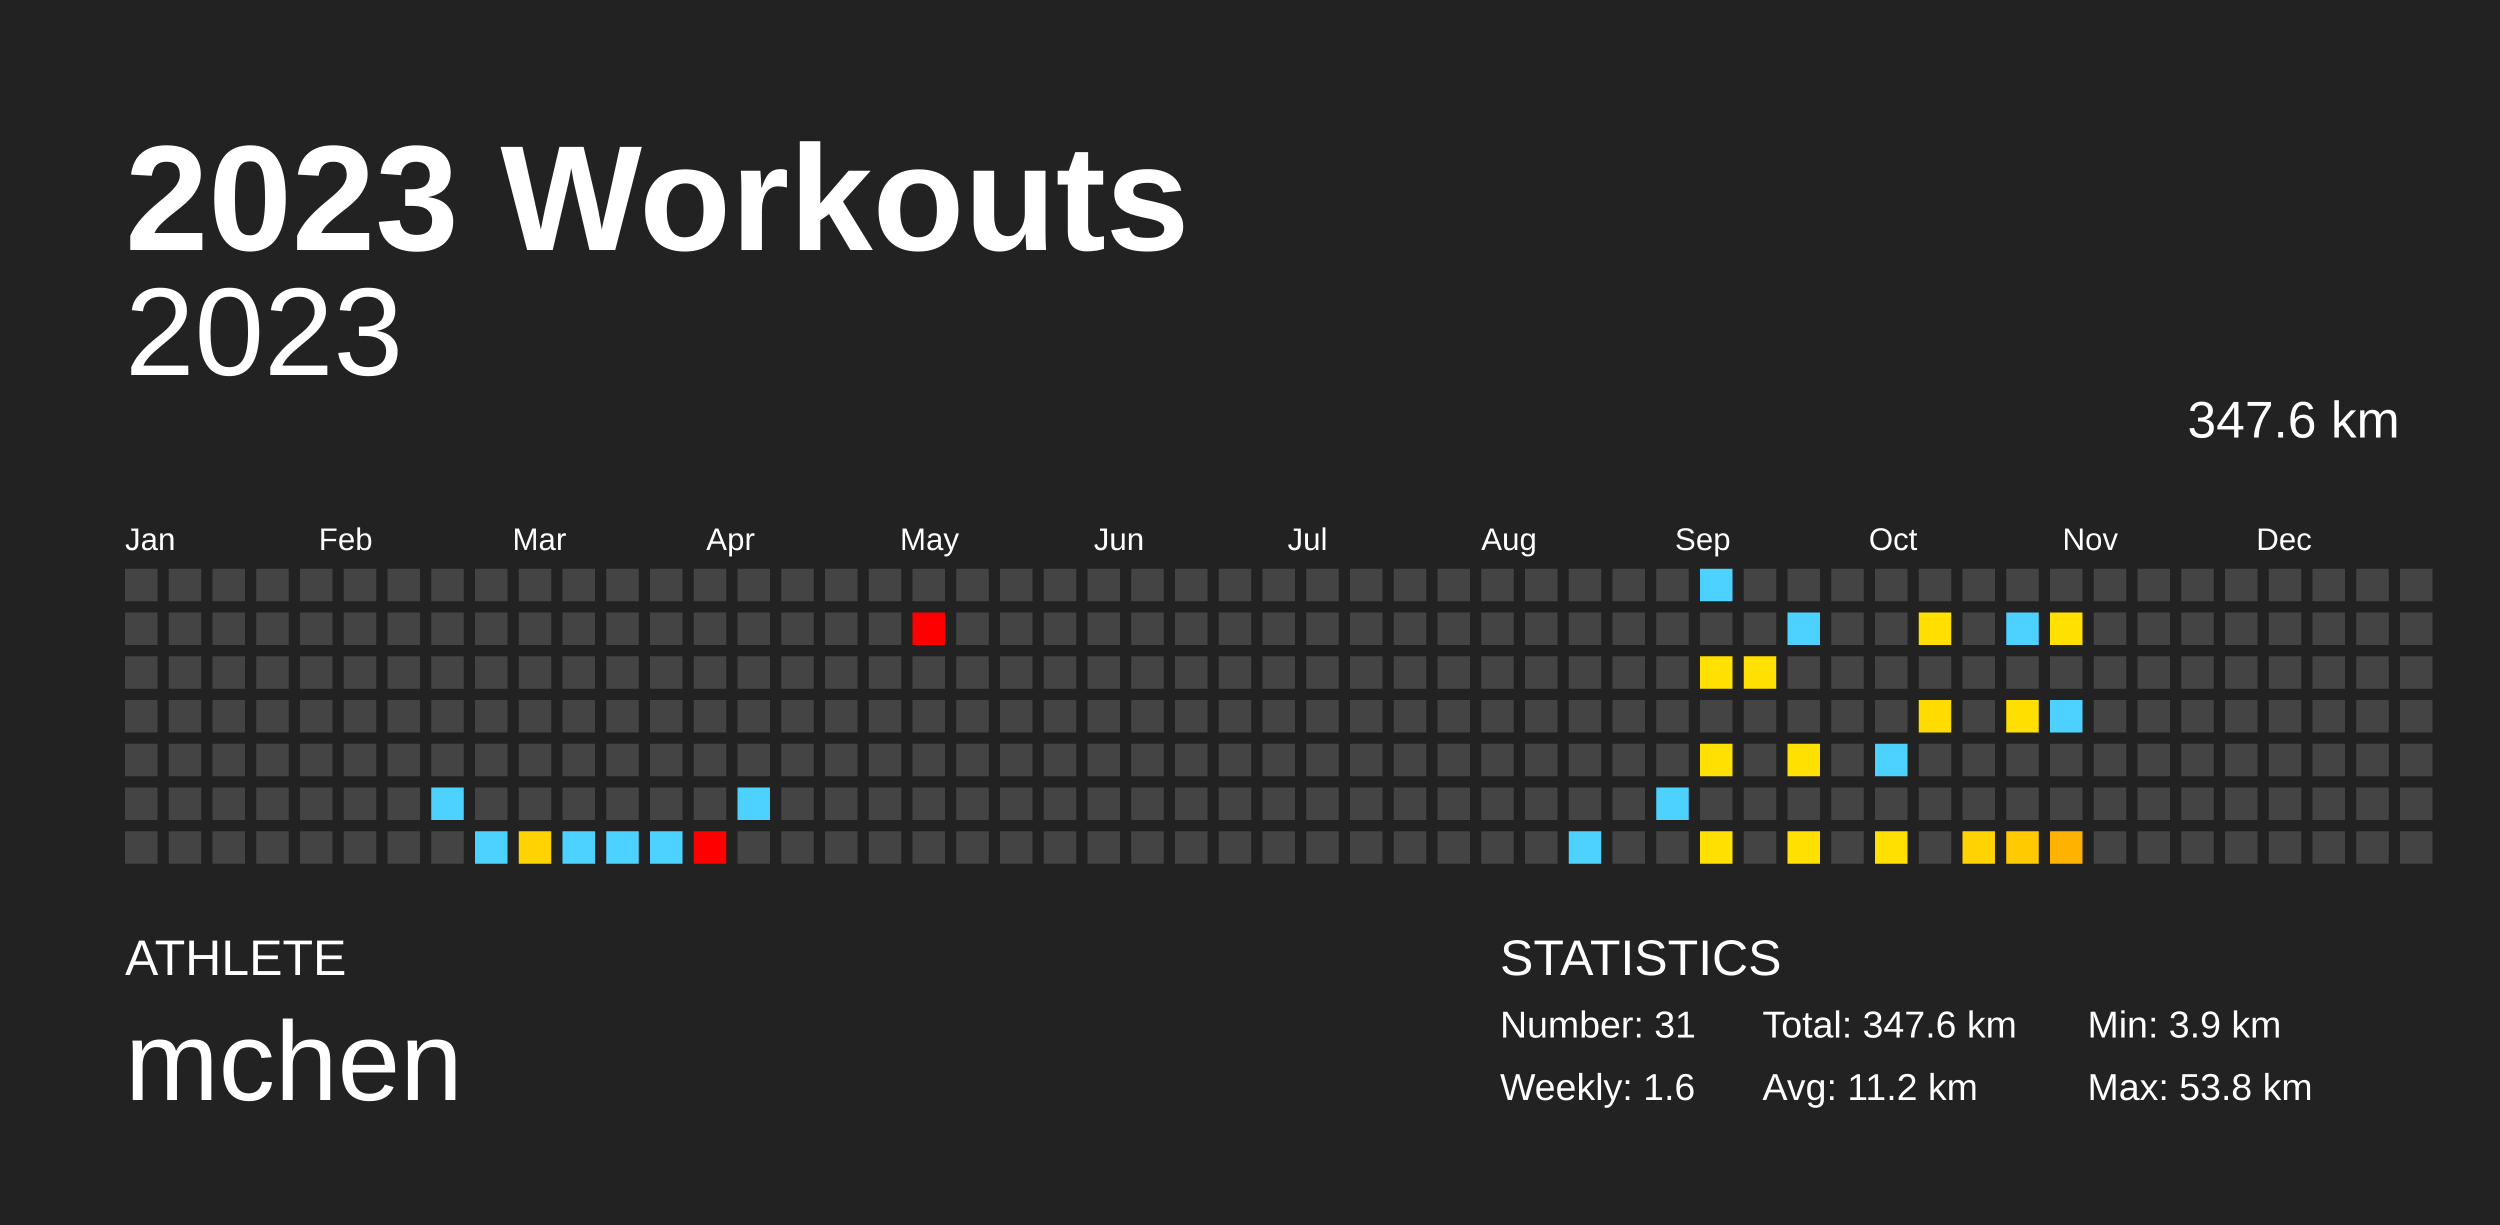
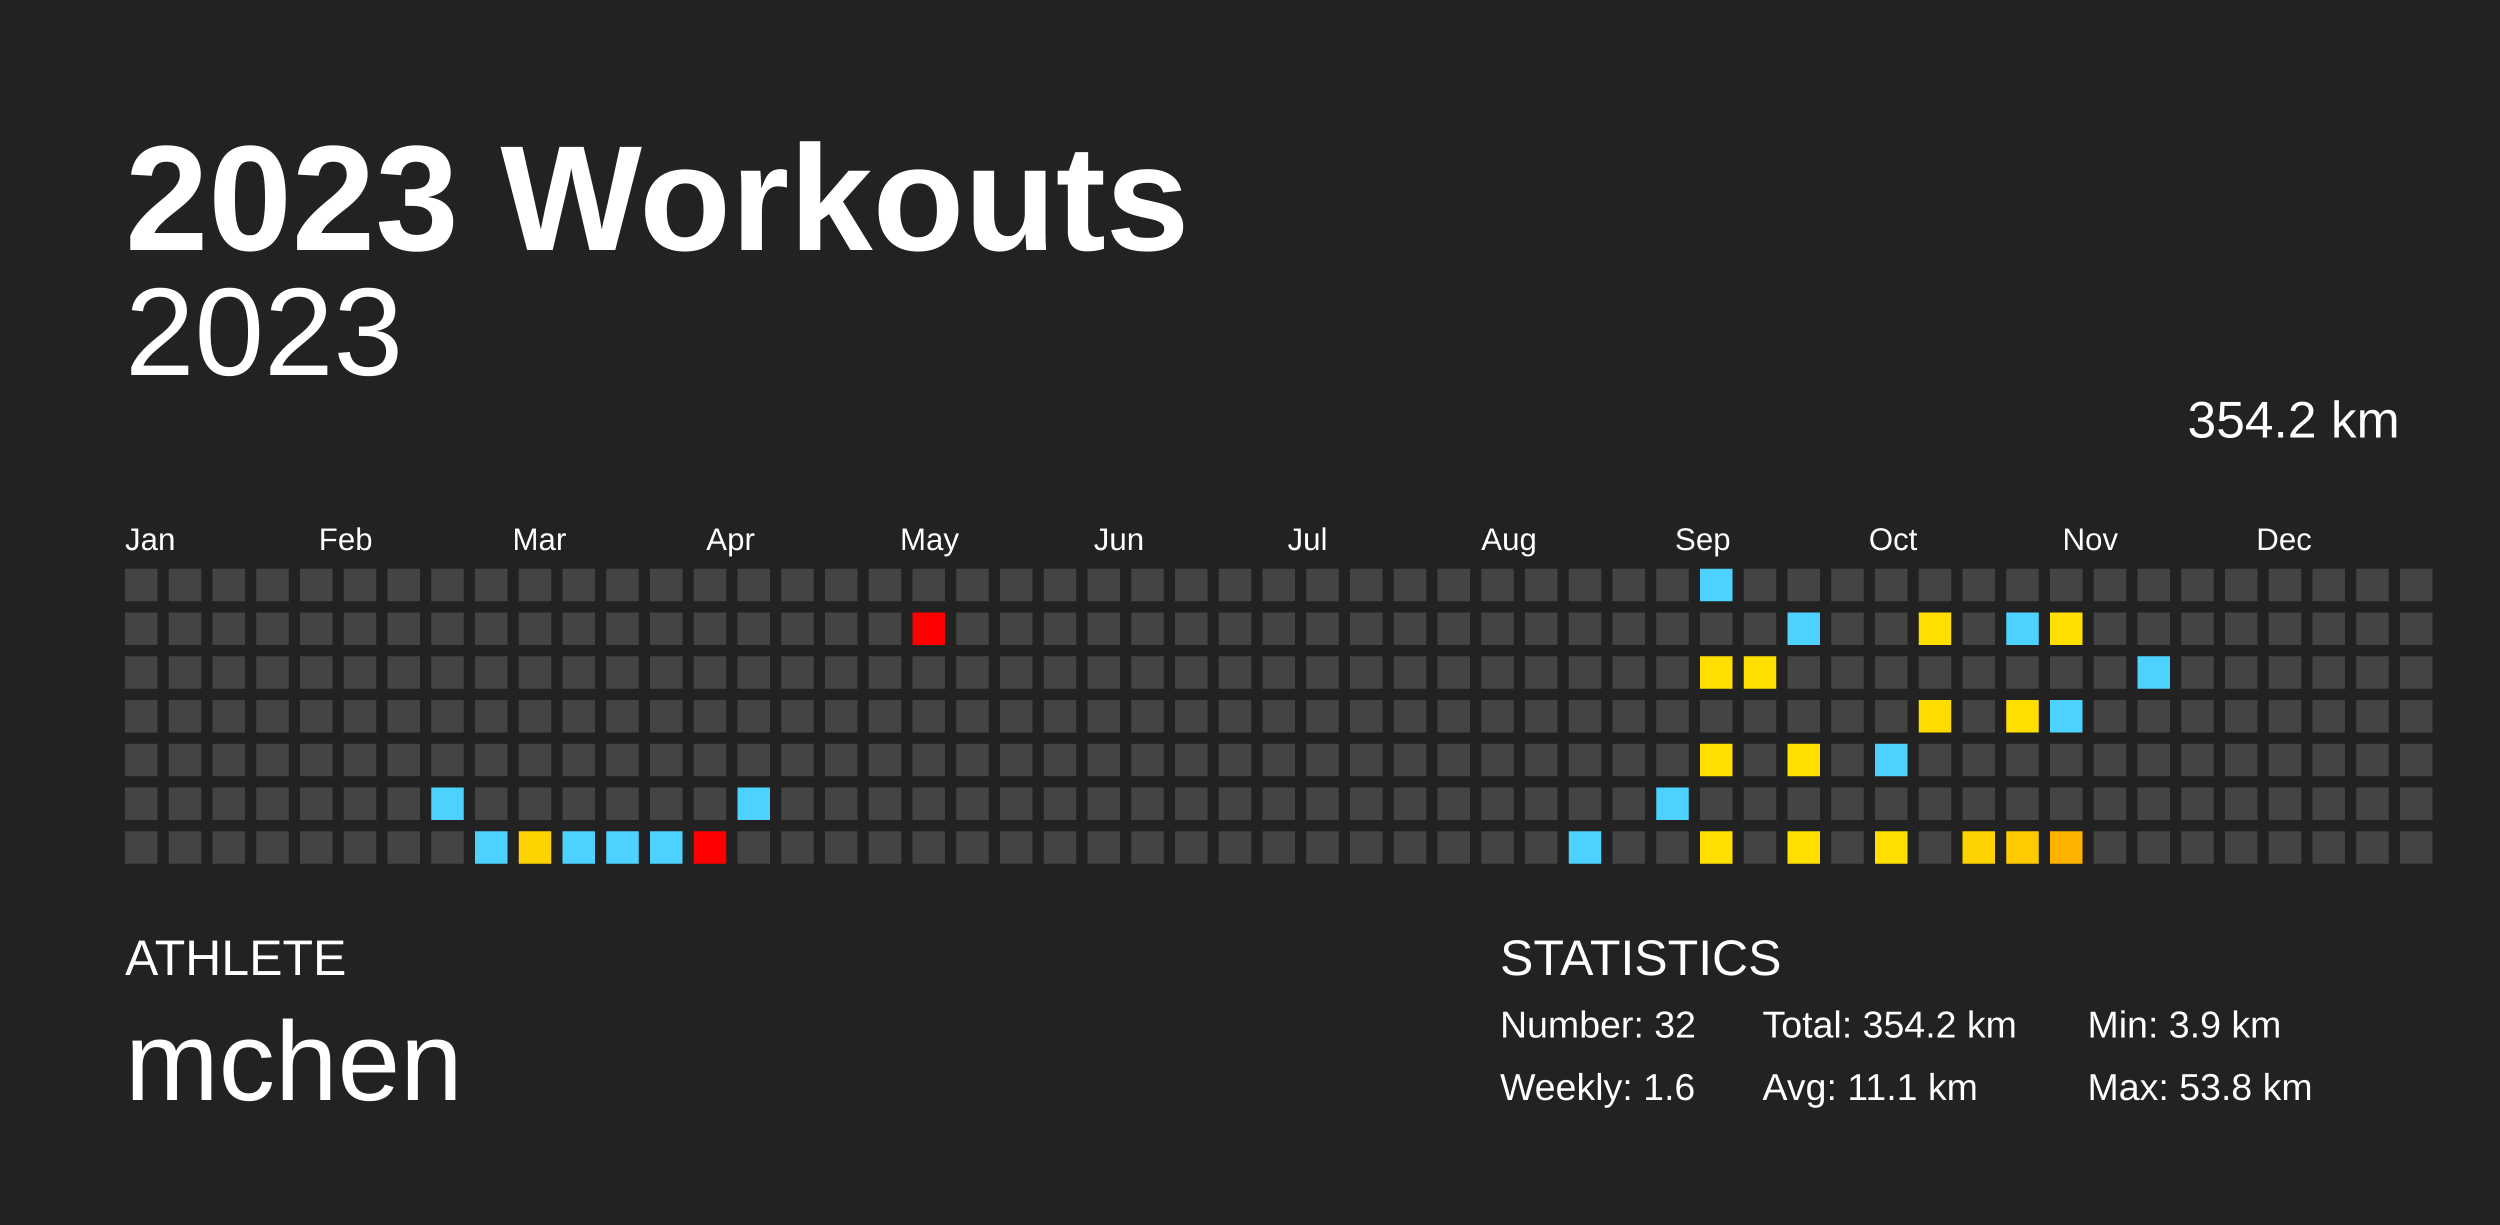
<svg xmlns="http://www.w3.org/2000/svg" baseProfile="full" height="98mm" version="1.1" viewBox="0,0,200,98" width="200mm">
  <defs />
  <rect fill="#222222" height="98" width="200" x="0" y="0" />
  <text fill="#FFFFFF" style="font-size:12px; font-family:Arial; font-weight:bold;" x="10" y="20">2023 Workouts</text>
  <text fill="#FFFFFF" style="font-size:4px; font-family:Arial" x="10" y="78">ATHLETE</text>
  <text fill="#FFFFFF" style="font-size:9px; font-family:Arial" x="10" y="88">mchen</text>
  <text fill="#FFFFFF" style="font-size:4px; font-family:Arial" x="120" y="78">STATISTICS</text>
-   <text fill="#FFFFFF" style="font-size:3px; font-family:Arial" x="120" y="83">Number: 31</text>
+   <text fill="#FFFFFF" style="font-size:3px; font-family:Arial" x="120" y="83">Number: 32</text>
  <text fill="#FFFFFF" style="font-size:3px; font-family:Arial" x="120" y="88">Weekly: 1.6</text>
-   <text fill="#FFFFFF" style="font-size:3px; font-family:Arial" x="141" y="83">Total: 347.6 km</text>
-   <text fill="#FFFFFF" style="font-size:3px; font-family:Arial" x="141" y="88">Avg: 11.2 km</text>
+   <text fill="#FFFFFF" style="font-size:3px; font-family:Arial" x="141" y="83">Total: 354.2 km</text>
+   <text fill="#FFFFFF" style="font-size:3px; font-family:Arial" x="141" y="88">Avg: 11.1 km</text>
  <text fill="#FFFFFF" style="font-size:3px; font-family:Arial" x="167" y="83">Min: 3.9 km</text>
  <text fill="#FFFFFF" style="font-size:3px; font-family:Arial" x="167" y="88">Max: 53.8 km</text>
  <text alignment-baseline="hanging" fill="#FFFFFF" style="font-size:10.0px; font-family:Arial;" x="10" y="30">2023</text>
-   <text alignment-baseline="hanging" fill="#FFFFFF" style="font-size:4.125px; font-family:Arial;" x="175" y="35">347.6 km</text>
+   <text alignment-baseline="hanging" fill="#FFFFFF" style="font-size:4.125px; font-family:Arial;" x="175" y="35">354.2 km</text>
  <text fill="#FFFFFF" style="font-size:2.5px; font-family:Arial" x="10.0" y="44">Jan</text>
  <text fill="#FFFFFF" style="font-size:2.5px; font-family:Arial" x="25.5" y="44">Feb</text>
  <text fill="#FFFFFF" style="font-size:2.5px; font-family:Arial" x="41.0" y="44">Mar</text>
  <text fill="#FFFFFF" style="font-size:2.5px; font-family:Arial" x="56.5" y="44">Apr</text>
  <text fill="#FFFFFF" style="font-size:2.5px; font-family:Arial" x="72.0" y="44">May</text>
  <text fill="#FFFFFF" style="font-size:2.5px; font-family:Arial" x="87.5" y="44">Jun</text>
  <text fill="#FFFFFF" style="font-size:2.5px; font-family:Arial" x="103.0" y="44">Jul</text>
  <text fill="#FFFFFF" style="font-size:2.5px; font-family:Arial" x="118.5" y="44">Aug</text>
  <text fill="#FFFFFF" style="font-size:2.5px; font-family:Arial" x="134.0" y="44">Sep</text>
  <text fill="#FFFFFF" style="font-size:2.5px; font-family:Arial" x="149.5" y="44">Oct</text>
  <text fill="#FFFFFF" style="font-size:2.5px; font-family:Arial" x="165.0" y="44">Nov</text>
  <text fill="#FFFFFF" style="font-size:2.5px; font-family:Arial" x="180.5" y="44">Dec</text>
  <rect fill="#444444" height="2.6" width="2.6" x="10.0" y="45.5" />
  <rect fill="#444444" height="2.6" width="2.6" x="10.0" y="49.0" />
  <rect fill="#444444" height="2.6" width="2.6" x="10.0" y="52.5" />
  <rect fill="#444444" height="2.6" width="2.6" x="10.0" y="56.0" />
  <rect fill="#444444" height="2.6" width="2.6" x="10.0" y="59.5" />
  <rect fill="#444444" height="2.6" width="2.6" x="10.0" y="63.0" />
  <rect fill="#444444" height="2.6" width="2.6" x="10.0" y="66.5" />
  <rect fill="#444444" height="2.6" width="2.6" x="13.5" y="45.5" />
  <rect fill="#444444" height="2.6" width="2.6" x="13.5" y="49.0" />
  <rect fill="#444444" height="2.6" width="2.6" x="13.5" y="52.5" />
  <rect fill="#444444" height="2.6" width="2.6" x="13.5" y="56.0" />
  <rect fill="#444444" height="2.6" width="2.6" x="13.5" y="59.5" />
  <rect fill="#444444" height="2.6" width="2.6" x="13.5" y="63.0" />
  <rect fill="#444444" height="2.6" width="2.6" x="13.5" y="66.5" />
  <rect fill="#444444" height="2.6" width="2.6" x="17.0" y="45.5" />
  <rect fill="#444444" height="2.6" width="2.6" x="17.0" y="49.0" />
  <rect fill="#444444" height="2.6" width="2.6" x="17.0" y="52.5" />
  <rect fill="#444444" height="2.6" width="2.6" x="17.0" y="56.0" />
  <rect fill="#444444" height="2.6" width="2.6" x="17.0" y="59.5" />
  <rect fill="#444444" height="2.6" width="2.6" x="17.0" y="63.0" />
  <rect fill="#444444" height="2.6" width="2.6" x="17.0" y="66.5" />
  <rect fill="#444444" height="2.6" width="2.6" x="20.5" y="45.5" />
  <rect fill="#444444" height="2.6" width="2.6" x="20.5" y="49.0" />
  <rect fill="#444444" height="2.6" width="2.6" x="20.5" y="52.5" />
  <rect fill="#444444" height="2.6" width="2.6" x="20.5" y="56.0" />
  <rect fill="#444444" height="2.6" width="2.6" x="20.5" y="59.5" />
  <rect fill="#444444" height="2.6" width="2.6" x="20.5" y="63.0" />
  <rect fill="#444444" height="2.6" width="2.6" x="20.5" y="66.5" />
  <rect fill="#444444" height="2.6" width="2.6" x="24.0" y="45.5" />
  <rect fill="#444444" height="2.6" width="2.6" x="24.0" y="49.0" />
  <rect fill="#444444" height="2.6" width="2.6" x="24.0" y="52.5" />
  <rect fill="#444444" height="2.6" width="2.6" x="24.0" y="56.0" />
  <rect fill="#444444" height="2.6" width="2.6" x="24.0" y="59.5" />
  <rect fill="#444444" height="2.6" width="2.6" x="24.0" y="63.0" />
  <rect fill="#444444" height="2.6" width="2.6" x="24.0" y="66.5" />
  <rect fill="#444444" height="2.6" width="2.6" x="27.5" y="45.5" />
  <rect fill="#444444" height="2.6" width="2.6" x="27.5" y="49.0" />
  <rect fill="#444444" height="2.6" width="2.6" x="27.5" y="52.5" />
  <rect fill="#444444" height="2.6" width="2.6" x="27.5" y="56.0" />
  <rect fill="#444444" height="2.6" width="2.6" x="27.5" y="59.5" />
  <rect fill="#444444" height="2.6" width="2.6" x="27.5" y="63.0" />
  <rect fill="#444444" height="2.6" width="2.6" x="27.5" y="66.5" />
  <rect fill="#444444" height="2.6" width="2.6" x="31.0" y="45.5" />
  <rect fill="#444444" height="2.6" width="2.6" x="31.0" y="49.0" />
  <rect fill="#444444" height="2.6" width="2.6" x="31.0" y="52.5" />
  <rect fill="#444444" height="2.6" width="2.6" x="31.0" y="56.0" />
  <rect fill="#444444" height="2.6" width="2.6" x="31.0" y="59.5" />
  <rect fill="#444444" height="2.6" width="2.6" x="31.0" y="63.0" />
  <rect fill="#444444" height="2.6" width="2.6" x="31.0" y="66.5" />
  <rect fill="#444444" height="2.6" width="2.6" x="34.5" y="45.5" />
  <rect fill="#444444" height="2.6" width="2.6" x="34.5" y="49.0" />
  <rect fill="#444444" height="2.6" width="2.6" x="34.5" y="52.5" />
  <rect fill="#444444" height="2.6" width="2.6" x="34.5" y="56.0" />
  <rect fill="#444444" height="2.6" width="2.6" x="34.5" y="59.5" />
  <rect fill="#4dd2ff" height="2.6" width="2.6" x="34.5" y="63.0" />
  <rect fill="#444444" height="2.6" width="2.6" x="34.5" y="66.5" />
  <rect fill="#444444" height="2.6" width="2.6" x="38.0" y="45.5" />
  <rect fill="#444444" height="2.6" width="2.6" x="38.0" y="49.0" />
  <rect fill="#444444" height="2.6" width="2.6" x="38.0" y="52.5" />
  <rect fill="#444444" height="2.6" width="2.6" x="38.0" y="56.0" />
  <rect fill="#444444" height="2.6" width="2.6" x="38.0" y="59.5" />
  <rect fill="#444444" height="2.6" width="2.6" x="38.0" y="63.0" />
  <rect fill="#4dd2ff" height="2.6" width="2.6" x="38.0" y="66.5" />
  <rect fill="#444444" height="2.6" width="2.6" x="41.5" y="45.5" />
  <rect fill="#444444" height="2.6" width="2.6" x="41.5" y="49.0" />
  <rect fill="#444444" height="2.6" width="2.6" x="41.5" y="52.5" />
  <rect fill="#444444" height="2.6" width="2.6" x="41.5" y="56.0" />
  <rect fill="#444444" height="2.6" width="2.6" x="41.5" y="59.5" />
  <rect fill="#444444" height="2.6" width="2.6" x="41.5" y="63.0" />
  <rect fill="#ffd300" height="2.6" width="2.6" x="41.5" y="66.5" />
  <rect fill="#444444" height="2.6" width="2.6" x="45.0" y="45.5" />
  <rect fill="#444444" height="2.6" width="2.6" x="45.0" y="49.0" />
  <rect fill="#444444" height="2.6" width="2.6" x="45.0" y="52.5" />
  <rect fill="#444444" height="2.6" width="2.6" x="45.0" y="56.0" />
  <rect fill="#444444" height="2.6" width="2.6" x="45.0" y="59.5" />
  <rect fill="#444444" height="2.6" width="2.6" x="45.0" y="63.0" />
  <rect fill="#4dd2ff" height="2.6" width="2.6" x="45.0" y="66.5" />
  <rect fill="#444444" height="2.6" width="2.6" x="48.5" y="45.5" />
  <rect fill="#444444" height="2.6" width="2.6" x="48.5" y="49.0" />
  <rect fill="#444444" height="2.6" width="2.6" x="48.5" y="52.5" />
  <rect fill="#444444" height="2.6" width="2.6" x="48.5" y="56.0" />
  <rect fill="#444444" height="2.6" width="2.6" x="48.5" y="59.5" />
  <rect fill="#444444" height="2.6" width="2.6" x="48.5" y="63.0" />
  <rect fill="#4dd2ff" height="2.6" width="2.6" x="48.5" y="66.5" />
  <rect fill="#444444" height="2.6" width="2.6" x="52.0" y="45.5" />
  <rect fill="#444444" height="2.6" width="2.6" x="52.0" y="49.0" />
  <rect fill="#444444" height="2.6" width="2.6" x="52.0" y="52.5" />
  <rect fill="#444444" height="2.6" width="2.6" x="52.0" y="56.0" />
  <rect fill="#444444" height="2.6" width="2.6" x="52.0" y="59.5" />
  <rect fill="#444444" height="2.6" width="2.6" x="52.0" y="63.0" />
  <rect fill="#4dd2ff" height="2.6" width="2.6" x="52.0" y="66.5" />
  <rect fill="#444444" height="2.6" width="2.6" x="55.5" y="45.5" />
  <rect fill="#444444" height="2.6" width="2.6" x="55.5" y="49.0" />
  <rect fill="#444444" height="2.6" width="2.6" x="55.5" y="52.5" />
  <rect fill="#444444" height="2.6" width="2.6" x="55.5" y="56.0" />
  <rect fill="#444444" height="2.6" width="2.6" x="55.5" y="59.5" />
  <rect fill="#444444" height="2.6" width="2.6" x="55.5" y="63.0" />
  <rect fill="red" height="2.6" width="2.6" x="55.5" y="66.5" />
  <rect fill="#444444" height="2.6" width="2.6" x="59.0" y="45.5" />
  <rect fill="#444444" height="2.6" width="2.6" x="59.0" y="49.0" />
  <rect fill="#444444" height="2.6" width="2.6" x="59.0" y="52.5" />
  <rect fill="#444444" height="2.6" width="2.6" x="59.0" y="56.0" />
  <rect fill="#444444" height="2.6" width="2.6" x="59.0" y="59.5" />
  <rect fill="#4dd2ff" height="2.6" width="2.6" x="59.0" y="63.0" />
  <rect fill="#444444" height="2.6" width="2.6" x="59.0" y="66.5" />
  <rect fill="#444444" height="2.6" width="2.6" x="62.5" y="45.5" />
  <rect fill="#444444" height="2.6" width="2.6" x="62.5" y="49.0" />
  <rect fill="#444444" height="2.6" width="2.6" x="62.5" y="52.5" />
  <rect fill="#444444" height="2.6" width="2.6" x="62.5" y="56.0" />
  <rect fill="#444444" height="2.6" width="2.6" x="62.5" y="59.5" />
  <rect fill="#444444" height="2.6" width="2.6" x="62.5" y="63.0" />
  <rect fill="#444444" height="2.6" width="2.6" x="62.5" y="66.5" />
  <rect fill="#444444" height="2.6" width="2.6" x="66.0" y="45.5" />
  <rect fill="#444444" height="2.6" width="2.6" x="66.0" y="49.0" />
  <rect fill="#444444" height="2.6" width="2.6" x="66.0" y="52.5" />
  <rect fill="#444444" height="2.6" width="2.6" x="66.0" y="56.0" />
  <rect fill="#444444" height="2.6" width="2.6" x="66.0" y="59.5" />
  <rect fill="#444444" height="2.6" width="2.6" x="66.0" y="63.0" />
  <rect fill="#444444" height="2.6" width="2.6" x="66.0" y="66.5" />
  <rect fill="#444444" height="2.6" width="2.6" x="69.5" y="45.5" />
  <rect fill="#444444" height="2.6" width="2.6" x="69.5" y="49.0" />
  <rect fill="#444444" height="2.6" width="2.6" x="69.5" y="52.5" />
  <rect fill="#444444" height="2.6" width="2.6" x="69.5" y="56.0" />
  <rect fill="#444444" height="2.6" width="2.6" x="69.5" y="59.5" />
  <rect fill="#444444" height="2.6" width="2.6" x="69.5" y="63.0" />
  <rect fill="#444444" height="2.6" width="2.6" x="69.5" y="66.5" />
  <rect fill="#444444" height="2.6" width="2.6" x="73.0" y="45.5" />
  <rect fill="red" height="2.6" width="2.6" x="73.0" y="49.0" />
  <rect fill="#444444" height="2.6" width="2.6" x="73.0" y="52.5" />
  <rect fill="#444444" height="2.6" width="2.6" x="73.0" y="56.0" />
  <rect fill="#444444" height="2.6" width="2.6" x="73.0" y="59.5" />
  <rect fill="#444444" height="2.6" width="2.6" x="73.0" y="63.0" />
  <rect fill="#444444" height="2.6" width="2.6" x="73.0" y="66.5" />
  <rect fill="#444444" height="2.6" width="2.6" x="76.5" y="45.5" />
  <rect fill="#444444" height="2.6" width="2.6" x="76.5" y="49.0" />
  <rect fill="#444444" height="2.6" width="2.6" x="76.5" y="52.5" />
  <rect fill="#444444" height="2.6" width="2.6" x="76.5" y="56.0" />
  <rect fill="#444444" height="2.6" width="2.6" x="76.5" y="59.5" />
  <rect fill="#444444" height="2.6" width="2.6" x="76.5" y="63.0" />
  <rect fill="#444444" height="2.6" width="2.6" x="76.5" y="66.5" />
  <rect fill="#444444" height="2.6" width="2.6" x="80.0" y="45.5" />
  <rect fill="#444444" height="2.6" width="2.6" x="80.0" y="49.0" />
  <rect fill="#444444" height="2.6" width="2.6" x="80.0" y="52.5" />
  <rect fill="#444444" height="2.6" width="2.6" x="80.0" y="56.0" />
  <rect fill="#444444" height="2.6" width="2.6" x="80.0" y="59.5" />
  <rect fill="#444444" height="2.6" width="2.6" x="80.0" y="63.0" />
  <rect fill="#444444" height="2.6" width="2.6" x="80.0" y="66.5" />
  <rect fill="#444444" height="2.6" width="2.6" x="83.5" y="45.5" />
  <rect fill="#444444" height="2.6" width="2.6" x="83.5" y="49.0" />
  <rect fill="#444444" height="2.6" width="2.6" x="83.5" y="52.5" />
  <rect fill="#444444" height="2.6" width="2.6" x="83.5" y="56.0" />
  <rect fill="#444444" height="2.6" width="2.6" x="83.5" y="59.5" />
  <rect fill="#444444" height="2.6" width="2.6" x="83.5" y="63.0" />
  <rect fill="#444444" height="2.6" width="2.6" x="83.5" y="66.5" />
  <rect fill="#444444" height="2.6" width="2.6" x="87.0" y="45.5" />
  <rect fill="#444444" height="2.6" width="2.6" x="87.0" y="49.0" />
  <rect fill="#444444" height="2.6" width="2.6" x="87.0" y="52.5" />
  <rect fill="#444444" height="2.6" width="2.6" x="87.0" y="56.0" />
  <rect fill="#444444" height="2.6" width="2.6" x="87.0" y="59.5" />
  <rect fill="#444444" height="2.6" width="2.6" x="87.0" y="63.0" />
  <rect fill="#444444" height="2.6" width="2.6" x="87.0" y="66.5" />
  <rect fill="#444444" height="2.6" width="2.6" x="90.5" y="45.5" />
  <rect fill="#444444" height="2.6" width="2.6" x="90.5" y="49.0" />
  <rect fill="#444444" height="2.6" width="2.6" x="90.5" y="52.5" />
  <rect fill="#444444" height="2.6" width="2.6" x="90.5" y="56.0" />
  <rect fill="#444444" height="2.6" width="2.6" x="90.5" y="59.5" />
  <rect fill="#444444" height="2.6" width="2.6" x="90.5" y="63.0" />
  <rect fill="#444444" height="2.6" width="2.6" x="90.5" y="66.5" />
  <rect fill="#444444" height="2.6" width="2.6" x="94.0" y="45.5" />
  <rect fill="#444444" height="2.6" width="2.6" x="94.0" y="49.0" />
  <rect fill="#444444" height="2.6" width="2.6" x="94.0" y="52.5" />
  <rect fill="#444444" height="2.6" width="2.6" x="94.0" y="56.0" />
  <rect fill="#444444" height="2.6" width="2.6" x="94.0" y="59.5" />
  <rect fill="#444444" height="2.6" width="2.6" x="94.0" y="63.0" />
  <rect fill="#444444" height="2.6" width="2.6" x="94.0" y="66.5" />
  <rect fill="#444444" height="2.6" width="2.6" x="97.5" y="45.5" />
  <rect fill="#444444" height="2.6" width="2.6" x="97.5" y="49.0" />
  <rect fill="#444444" height="2.6" width="2.6" x="97.5" y="52.5" />
  <rect fill="#444444" height="2.6" width="2.6" x="97.5" y="56.0" />
  <rect fill="#444444" height="2.6" width="2.6" x="97.5" y="59.5" />
  <rect fill="#444444" height="2.6" width="2.6" x="97.5" y="63.0" />
  <rect fill="#444444" height="2.6" width="2.6" x="97.5" y="66.5" />
  <rect fill="#444444" height="2.6" width="2.6" x="101.0" y="45.5" />
  <rect fill="#444444" height="2.6" width="2.6" x="101.0" y="49.0" />
  <rect fill="#444444" height="2.6" width="2.6" x="101.0" y="52.5" />
  <rect fill="#444444" height="2.6" width="2.6" x="101.0" y="56.0" />
  <rect fill="#444444" height="2.6" width="2.6" x="101.0" y="59.5" />
  <rect fill="#444444" height="2.6" width="2.6" x="101.0" y="63.0" />
  <rect fill="#444444" height="2.6" width="2.6" x="101.0" y="66.5" />
  <rect fill="#444444" height="2.6" width="2.6" x="104.5" y="45.5" />
  <rect fill="#444444" height="2.6" width="2.6" x="104.5" y="49.0" />
  <rect fill="#444444" height="2.6" width="2.6" x="104.5" y="52.5" />
  <rect fill="#444444" height="2.6" width="2.6" x="104.5" y="56.0" />
  <rect fill="#444444" height="2.6" width="2.6" x="104.5" y="59.5" />
  <rect fill="#444444" height="2.6" width="2.6" x="104.5" y="63.0" />
  <rect fill="#444444" height="2.6" width="2.6" x="104.5" y="66.5" />
  <rect fill="#444444" height="2.6" width="2.6" x="108.0" y="45.5" />
  <rect fill="#444444" height="2.6" width="2.6" x="108.0" y="49.0" />
  <rect fill="#444444" height="2.6" width="2.6" x="108.0" y="52.5" />
  <rect fill="#444444" height="2.6" width="2.6" x="108.0" y="56.0" />
  <rect fill="#444444" height="2.6" width="2.6" x="108.0" y="59.5" />
  <rect fill="#444444" height="2.6" width="2.6" x="108.0" y="63.0" />
  <rect fill="#444444" height="2.6" width="2.6" x="108.0" y="66.5" />
  <rect fill="#444444" height="2.6" width="2.6" x="111.5" y="45.5" />
  <rect fill="#444444" height="2.6" width="2.6" x="111.5" y="49.0" />
  <rect fill="#444444" height="2.6" width="2.6" x="111.5" y="52.5" />
  <rect fill="#444444" height="2.6" width="2.6" x="111.5" y="56.0" />
  <rect fill="#444444" height="2.6" width="2.6" x="111.5" y="59.5" />
  <rect fill="#444444" height="2.6" width="2.6" x="111.5" y="63.0" />
  <rect fill="#444444" height="2.6" width="2.6" x="111.5" y="66.5" />
  <rect fill="#444444" height="2.6" width="2.6" x="115.0" y="45.5" />
  <rect fill="#444444" height="2.6" width="2.6" x="115.0" y="49.0" />
  <rect fill="#444444" height="2.6" width="2.6" x="115.0" y="52.5" />
  <rect fill="#444444" height="2.6" width="2.6" x="115.0" y="56.0" />
  <rect fill="#444444" height="2.6" width="2.6" x="115.0" y="59.5" />
  <rect fill="#444444" height="2.6" width="2.6" x="115.0" y="63.0" />
  <rect fill="#444444" height="2.6" width="2.6" x="115.0" y="66.5" />
  <rect fill="#444444" height="2.6" width="2.6" x="118.5" y="45.5" />
  <rect fill="#444444" height="2.6" width="2.6" x="118.5" y="49.0" />
  <rect fill="#444444" height="2.6" width="2.6" x="118.5" y="52.5" />
  <rect fill="#444444" height="2.6" width="2.6" x="118.5" y="56.0" />
  <rect fill="#444444" height="2.6" width="2.6" x="118.5" y="59.5" />
  <rect fill="#444444" height="2.6" width="2.6" x="118.5" y="63.0" />
  <rect fill="#444444" height="2.6" width="2.6" x="118.5" y="66.5" />
  <rect fill="#444444" height="2.6" width="2.6" x="122.0" y="45.5" />
  <rect fill="#444444" height="2.6" width="2.6" x="122.0" y="49.0" />
  <rect fill="#444444" height="2.6" width="2.6" x="122.0" y="52.5" />
  <rect fill="#444444" height="2.6" width="2.6" x="122.0" y="56.0" />
  <rect fill="#444444" height="2.6" width="2.6" x="122.0" y="59.5" />
  <rect fill="#444444" height="2.6" width="2.6" x="122.0" y="63.0" />
  <rect fill="#444444" height="2.6" width="2.6" x="122.0" y="66.5" />
  <rect fill="#444444" height="2.6" width="2.6" x="125.5" y="45.5" />
  <rect fill="#444444" height="2.6" width="2.6" x="125.5" y="49.0" />
  <rect fill="#444444" height="2.6" width="2.6" x="125.5" y="52.5" />
  <rect fill="#444444" height="2.6" width="2.6" x="125.5" y="56.0" />
  <rect fill="#444444" height="2.6" width="2.6" x="125.5" y="59.5" />
  <rect fill="#444444" height="2.6" width="2.6" x="125.5" y="63.0" />
  <rect fill="#4dd2ff" height="2.6" width="2.6" x="125.5" y="66.5" />
  <rect fill="#444444" height="2.6" width="2.6" x="129.0" y="45.5" />
  <rect fill="#444444" height="2.6" width="2.6" x="129.0" y="49.0" />
  <rect fill="#444444" height="2.6" width="2.6" x="129.0" y="52.5" />
  <rect fill="#444444" height="2.6" width="2.6" x="129.0" y="56.0" />
  <rect fill="#444444" height="2.6" width="2.6" x="129.0" y="59.5" />
  <rect fill="#444444" height="2.6" width="2.6" x="129.0" y="63.0" />
  <rect fill="#444444" height="2.6" width="2.6" x="129.0" y="66.5" />
  <rect fill="#444444" height="2.6" width="2.6" x="132.5" y="45.5" />
  <rect fill="#444444" height="2.6" width="2.6" x="132.5" y="49.0" />
  <rect fill="#444444" height="2.6" width="2.6" x="132.5" y="52.5" />
  <rect fill="#444444" height="2.6" width="2.6" x="132.5" y="56.0" />
  <rect fill="#444444" height="2.6" width="2.6" x="132.5" y="59.5" />
  <rect fill="#4dd2ff" height="2.6" width="2.6" x="132.5" y="63.0" />
  <rect fill="#444444" height="2.6" width="2.6" x="132.5" y="66.5" />
  <rect fill="#4dd2ff" height="2.6" width="2.6" x="136.0" y="45.5" />
  <rect fill="#444444" height="2.6" width="2.6" x="136.0" y="49.0" />
  <rect fill="#ffe000" height="2.6" width="2.6" x="136.0" y="52.5" />
  <rect fill="#444444" height="2.6" width="2.6" x="136.0" y="56.0" />
  <rect fill="#ffe000" height="2.6" width="2.6" x="136.0" y="59.5" />
  <rect fill="#444444" height="2.6" width="2.6" x="136.0" y="63.0" />
  <rect fill="#ffe000" height="2.6" width="2.6" x="136.0" y="66.5" />
  <rect fill="#444444" height="2.6" width="2.6" x="139.5" y="45.5" />
  <rect fill="#444444" height="2.6" width="2.6" x="139.5" y="49.0" />
  <rect fill="#ffe000" height="2.6" width="2.6" x="139.5" y="52.5" />
  <rect fill="#444444" height="2.6" width="2.6" x="139.5" y="56.0" />
  <rect fill="#444444" height="2.6" width="2.6" x="139.5" y="59.5" />
  <rect fill="#444444" height="2.6" width="2.6" x="139.5" y="63.0" />
  <rect fill="#444444" height="2.6" width="2.6" x="139.5" y="66.5" />
  <rect fill="#444444" height="2.6" width="2.6" x="143.0" y="45.5" />
  <rect fill="#4dd2ff" height="2.6" width="2.6" x="143.0" y="49.0" />
  <rect fill="#444444" height="2.6" width="2.6" x="143.0" y="52.5" />
  <rect fill="#444444" height="2.6" width="2.6" x="143.0" y="56.0" />
  <rect fill="#ffe000" height="2.6" width="2.6" x="143.0" y="59.5" />
  <rect fill="#444444" height="2.6" width="2.6" x="143.0" y="63.0" />
  <rect fill="#ffe000" height="2.6" width="2.6" x="143.0" y="66.5" />
  <rect fill="#444444" height="2.6" width="2.6" x="146.5" y="45.5" />
  <rect fill="#444444" height="2.6" width="2.6" x="146.5" y="49.0" />
  <rect fill="#444444" height="2.6" width="2.6" x="146.5" y="52.5" />
  <rect fill="#444444" height="2.6" width="2.6" x="146.5" y="56.0" />
  <rect fill="#444444" height="2.6" width="2.6" x="146.5" y="59.5" />
  <rect fill="#444444" height="2.6" width="2.6" x="146.5" y="63.0" />
  <rect fill="#444444" height="2.6" width="2.6" x="146.5" y="66.5" />
  <rect fill="#444444" height="2.6" width="2.6" x="150.0" y="45.5" />
  <rect fill="#444444" height="2.6" width="2.6" x="150.0" y="49.0" />
  <rect fill="#444444" height="2.6" width="2.6" x="150.0" y="52.5" />
  <rect fill="#444444" height="2.6" width="2.6" x="150.0" y="56.0" />
  <rect fill="#4dd2ff" height="2.6" width="2.6" x="150.0" y="59.5" />
  <rect fill="#444444" height="2.6" width="2.6" x="150.0" y="63.0" />
  <rect fill="#ffe000" height="2.6" width="2.6" x="150.0" y="66.5" />
  <rect fill="#444444" height="2.6" width="2.6" x="153.5" y="45.5" />
  <rect fill="#ffdf00" height="2.6" width="2.6" x="153.5" y="49.0" />
  <rect fill="#444444" height="2.6" width="2.6" x="153.5" y="52.5" />
  <rect fill="#ffdb00" height="2.6" width="2.6" x="153.5" y="56.0" />
  <rect fill="#444444" height="2.6" width="2.6" x="153.5" y="59.5" />
  <rect fill="#444444" height="2.6" width="2.6" x="153.5" y="63.0" />
  <rect fill="#444444" height="2.6" width="2.6" x="153.5" y="66.5" />
  <rect fill="#444444" height="2.6" width="2.6" x="157.0" y="45.5" />
  <rect fill="#444444" height="2.6" width="2.6" x="157.0" y="49.0" />
  <rect fill="#444444" height="2.6" width="2.6" x="157.0" y="52.5" />
  <rect fill="#444444" height="2.6" width="2.6" x="157.0" y="56.0" />
  <rect fill="#444444" height="2.6" width="2.6" x="157.0" y="59.5" />
  <rect fill="#444444" height="2.6" width="2.6" x="157.0" y="63.0" />
  <rect fill="#ffd300" height="2.6" width="2.6" x="157.0" y="66.5" />
  <rect fill="#444444" height="2.6" width="2.6" x="160.5" y="45.5" />
  <rect fill="#4dd2ff" height="2.6" width="2.6" x="160.5" y="49.0" />
  <rect fill="#444444" height="2.6" width="2.6" x="160.5" y="52.5" />
  <rect fill="#ffdf00" height="2.6" width="2.6" x="160.5" y="56.0" />
  <rect fill="#444444" height="2.6" width="2.6" x="160.5" y="59.5" />
  <rect fill="#444444" height="2.6" width="2.6" x="160.5" y="63.0" />
  <rect fill="#ffcb00" height="2.6" width="2.6" x="160.5" y="66.5" />
  <rect fill="#444444" height="2.6" width="2.6" x="164.0" y="45.5" />
  <rect fill="#ffe000" height="2.6" width="2.6" x="164.0" y="49.0" />
  <rect fill="#444444" height="2.6" width="2.6" x="164.0" y="52.5" />
  <rect fill="#4dd2ff" height="2.6" width="2.6" x="164.0" y="56.0" />
  <rect fill="#444444" height="2.6" width="2.6" x="164.0" y="59.5" />
  <rect fill="#444444" height="2.6" width="2.6" x="164.0" y="63.0" />
  <rect fill="#ffb300" height="2.6" width="2.6" x="164.0" y="66.5" />
  <rect fill="#444444" height="2.6" width="2.6" x="167.5" y="45.5" />
  <rect fill="#444444" height="2.6" width="2.6" x="167.5" y="49.0" />
  <rect fill="#444444" height="2.6" width="2.6" x="167.5" y="52.5" />
  <rect fill="#444444" height="2.6" width="2.6" x="167.5" y="56.0" />
  <rect fill="#444444" height="2.6" width="2.6" x="167.5" y="59.5" />
  <rect fill="#444444" height="2.6" width="2.6" x="167.5" y="63.0" />
  <rect fill="#444444" height="2.6" width="2.6" x="167.5" y="66.5" />
  <rect fill="#444444" height="2.6" width="2.6" x="171.0" y="45.5" />
  <rect fill="#444444" height="2.6" width="2.6" x="171.0" y="49.0" />
-   <rect fill="#444444" height="2.6" width="2.6" x="171.0" y="52.5" />
+   <rect fill="#4dd2ff" height="2.6" width="2.6" x="171.0" y="52.5" />
  <rect fill="#444444" height="2.6" width="2.6" x="171.0" y="56.0" />
  <rect fill="#444444" height="2.6" width="2.6" x="171.0" y="59.5" />
  <rect fill="#444444" height="2.6" width="2.6" x="171.0" y="63.0" />
  <rect fill="#444444" height="2.6" width="2.6" x="171.0" y="66.5" />
  <rect fill="#444444" height="2.6" width="2.6" x="174.5" y="45.5" />
  <rect fill="#444444" height="2.6" width="2.6" x="174.5" y="49.0" />
  <rect fill="#444444" height="2.6" width="2.6" x="174.5" y="52.5" />
  <rect fill="#444444" height="2.6" width="2.6" x="174.5" y="56.0" />
  <rect fill="#444444" height="2.6" width="2.6" x="174.5" y="59.5" />
  <rect fill="#444444" height="2.6" width="2.6" x="174.5" y="63.0" />
  <rect fill="#444444" height="2.6" width="2.6" x="174.5" y="66.5" />
  <rect fill="#444444" height="2.6" width="2.6" x="178.0" y="45.5" />
  <rect fill="#444444" height="2.6" width="2.6" x="178.0" y="49.0" />
  <rect fill="#444444" height="2.6" width="2.6" x="178.0" y="52.5" />
  <rect fill="#444444" height="2.6" width="2.6" x="178.0" y="56.0" />
  <rect fill="#444444" height="2.6" width="2.6" x="178.0" y="59.5" />
  <rect fill="#444444" height="2.6" width="2.6" x="178.0" y="63.0" />
  <rect fill="#444444" height="2.6" width="2.6" x="178.0" y="66.5" />
  <rect fill="#444444" height="2.6" width="2.6" x="181.5" y="45.5" />
  <rect fill="#444444" height="2.6" width="2.6" x="181.5" y="49.0" />
  <rect fill="#444444" height="2.6" width="2.6" x="181.5" y="52.5" />
  <rect fill="#444444" height="2.6" width="2.6" x="181.5" y="56.0" />
  <rect fill="#444444" height="2.6" width="2.6" x="181.5" y="59.5" />
  <rect fill="#444444" height="2.6" width="2.6" x="181.5" y="63.0" />
  <rect fill="#444444" height="2.6" width="2.6" x="181.5" y="66.5" />
  <rect fill="#444444" height="2.6" width="2.6" x="185.0" y="45.5" />
  <rect fill="#444444" height="2.6" width="2.6" x="185.0" y="49.0" />
  <rect fill="#444444" height="2.6" width="2.6" x="185.0" y="52.5" />
  <rect fill="#444444" height="2.6" width="2.6" x="185.0" y="56.0" />
  <rect fill="#444444" height="2.6" width="2.6" x="185.0" y="59.5" />
  <rect fill="#444444" height="2.6" width="2.6" x="185.0" y="63.0" />
  <rect fill="#444444" height="2.6" width="2.6" x="185.0" y="66.5" />
  <rect fill="#444444" height="2.6" width="2.6" x="188.5" y="45.5" />
  <rect fill="#444444" height="2.6" width="2.6" x="188.5" y="49.0" />
  <rect fill="#444444" height="2.6" width="2.6" x="188.5" y="52.5" />
  <rect fill="#444444" height="2.6" width="2.6" x="188.5" y="56.0" />
  <rect fill="#444444" height="2.6" width="2.6" x="188.5" y="59.5" />
  <rect fill="#444444" height="2.6" width="2.6" x="188.5" y="63.0" />
  <rect fill="#444444" height="2.6" width="2.6" x="188.5" y="66.5" />
  <rect fill="#444444" height="2.6" width="2.6" x="192.0" y="45.5" />
  <rect fill="#444444" height="2.6" width="2.6" x="192.0" y="49.0" />
  <rect fill="#444444" height="2.6" width="2.6" x="192.0" y="52.5" />
  <rect fill="#444444" height="2.6" width="2.6" x="192.0" y="56.0" />
  <rect fill="#444444" height="2.6" width="2.6" x="192.0" y="59.5" />
  <rect fill="#444444" height="2.6" width="2.6" x="192.0" y="63.0" />
  <rect fill="#444444" height="2.6" width="2.6" x="192.0" y="66.5" />
</svg>
